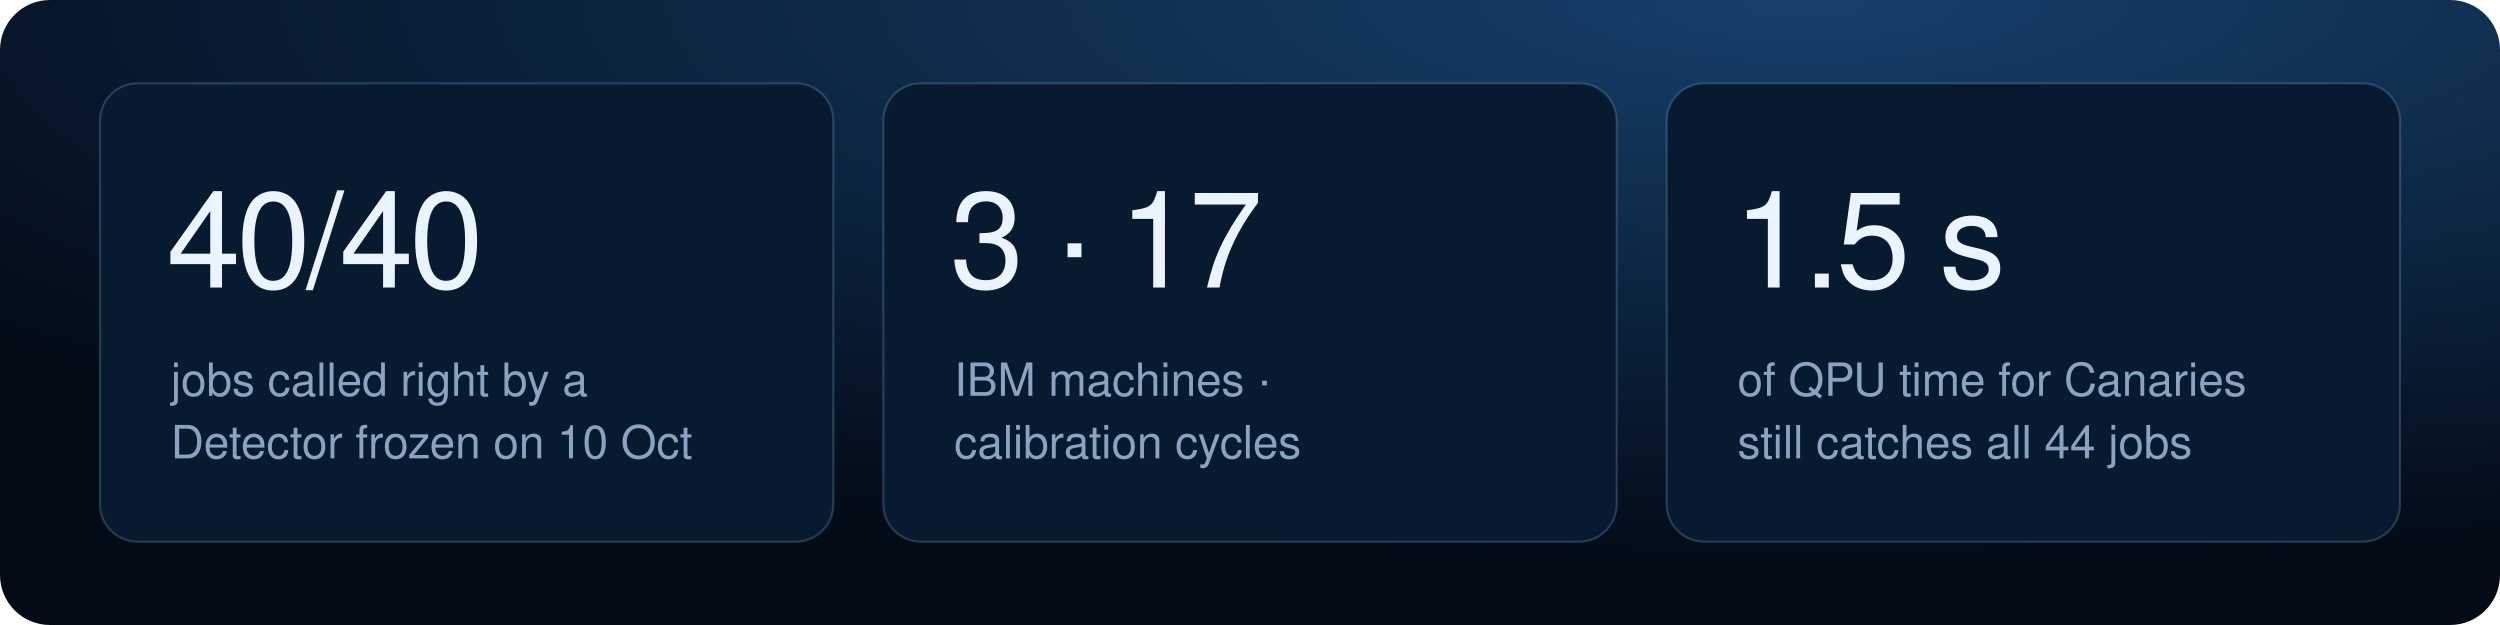
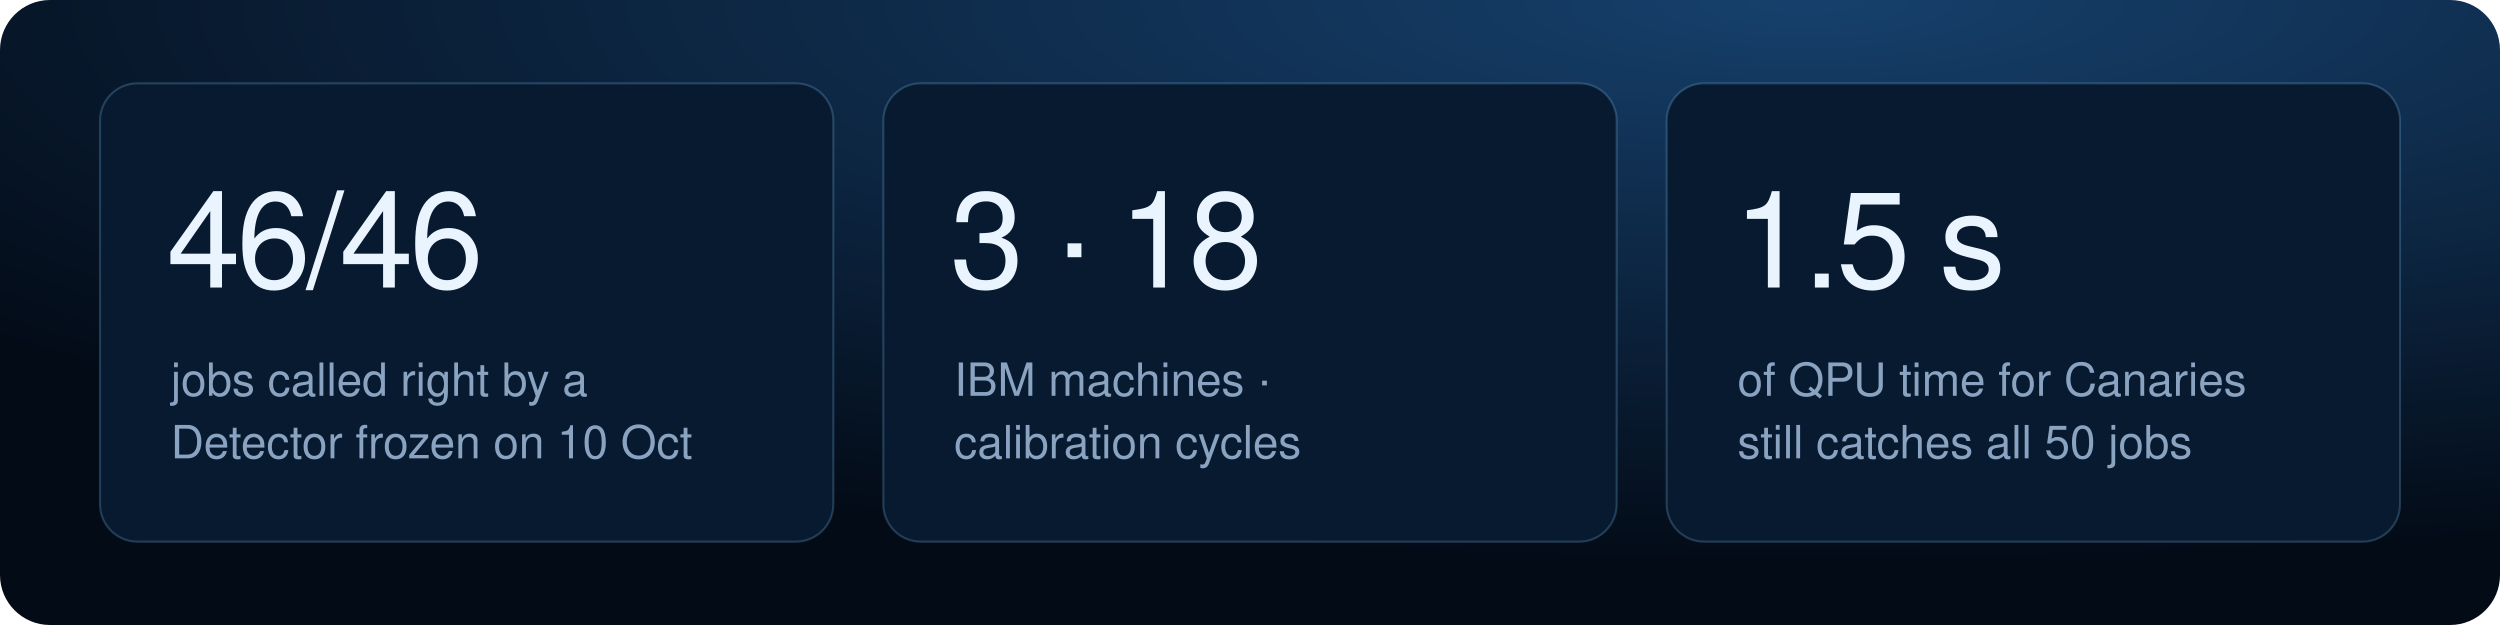
<svg xmlns="http://www.w3.org/2000/svg" width="1200" height="300" viewBox="0 0 1200 300" role="img" aria-labelledby="title desc">
  <defs>
    <radialGradient id="glow" cx="72%" cy="0%" r="90%">
      <stop offset="0" stop-color="#16406c" />
      <stop offset="1" stop-color="#030b17" />
    </radialGradient>
  </defs>
  <rect width="1200" height="300" rx="24" fill="url(#glow)" />
  <rect x="48" y="40" width="352" height="220" rx="18" fill="#071a30" stroke="#8fd3ff" stroke-opacity="0.22" />
-   <text x="80" y="138" font-family="-apple-system, BlinkMacSystemFont, 'Segoe UI', Helvetica, Arial, sans-serif" font-size="64" font-weight="300" fill="#eaf4ff" letter-spacing="-2">40/40</text>
+   <text x="80" y="138" font-family="-apple-system, BlinkMacSystemFont, 'Segoe UI', Helvetica, Arial, sans-serif" font-size="64" font-weight="300" fill="#eaf4ff" letter-spacing="-2">46/46</text>
  <text x="82" y="190" font-family="-apple-system, BlinkMacSystemFont, 'Segoe UI', Helvetica, Arial, sans-serif" font-size="22" fill="#8aa3c0">jobs called right by a</text>
  <text x="82" y="220" font-family="-apple-system, BlinkMacSystemFont, 'Segoe UI', Helvetica, Arial, sans-serif" font-size="22" fill="#8aa3c0">Detector frozen on 10 Oct</text>
  <rect x="424" y="40" width="352" height="220" rx="18" fill="#071a30" stroke="#8fd3ff" stroke-opacity="0.22" />
-   <text x="456" y="138" font-family="-apple-system, BlinkMacSystemFont, 'Segoe UI', Helvetica, Arial, sans-serif" font-size="64" font-weight="300" fill="#eaf4ff" letter-spacing="-2">3 · 17</text>
+   <text x="456" y="138" font-family="-apple-system, BlinkMacSystemFont, 'Segoe UI', Helvetica, Arial, sans-serif" font-size="64" font-weight="300" fill="#eaf4ff" letter-spacing="-2">3 · 18</text>
  <text x="458" y="190" font-family="-apple-system, BlinkMacSystemFont, 'Segoe UI', Helvetica, Arial, sans-serif" font-size="22" fill="#8aa3c0">IBM machines ·</text>
  <text x="458" y="220" font-family="-apple-system, BlinkMacSystemFont, 'Segoe UI', Helvetica, Arial, sans-serif" font-size="22" fill="#8aa3c0">calibration cycles</text>
  <rect x="800" y="40" width="352" height="220" rx="18" fill="#071a30" stroke="#8fd3ff" stroke-opacity="0.22" />
  <text x="832" y="138" font-family="-apple-system, BlinkMacSystemFont, 'Segoe UI', Helvetica, Arial, sans-serif" font-size="64" font-weight="300" fill="#eaf4ff" letter-spacing="-2">1.5 s</text>
  <text x="834" y="190" font-family="-apple-system, BlinkMacSystemFont, 'Segoe UI', Helvetica, Arial, sans-serif" font-size="22" fill="#8aa3c0">of QPU time for Canaries</text>
-   <text x="834" y="220" font-family="-apple-system, BlinkMacSystemFont, 'Segoe UI', Helvetica, Arial, sans-serif" font-size="22" fill="#8aa3c0">still catches all 44 jobs</text>
+   <text x="834" y="220" font-family="-apple-system, BlinkMacSystemFont, 'Segoe UI', Helvetica, Arial, sans-serif" font-size="22" fill="#8aa3c0">still catches all 50 jobs</text>
</svg>
